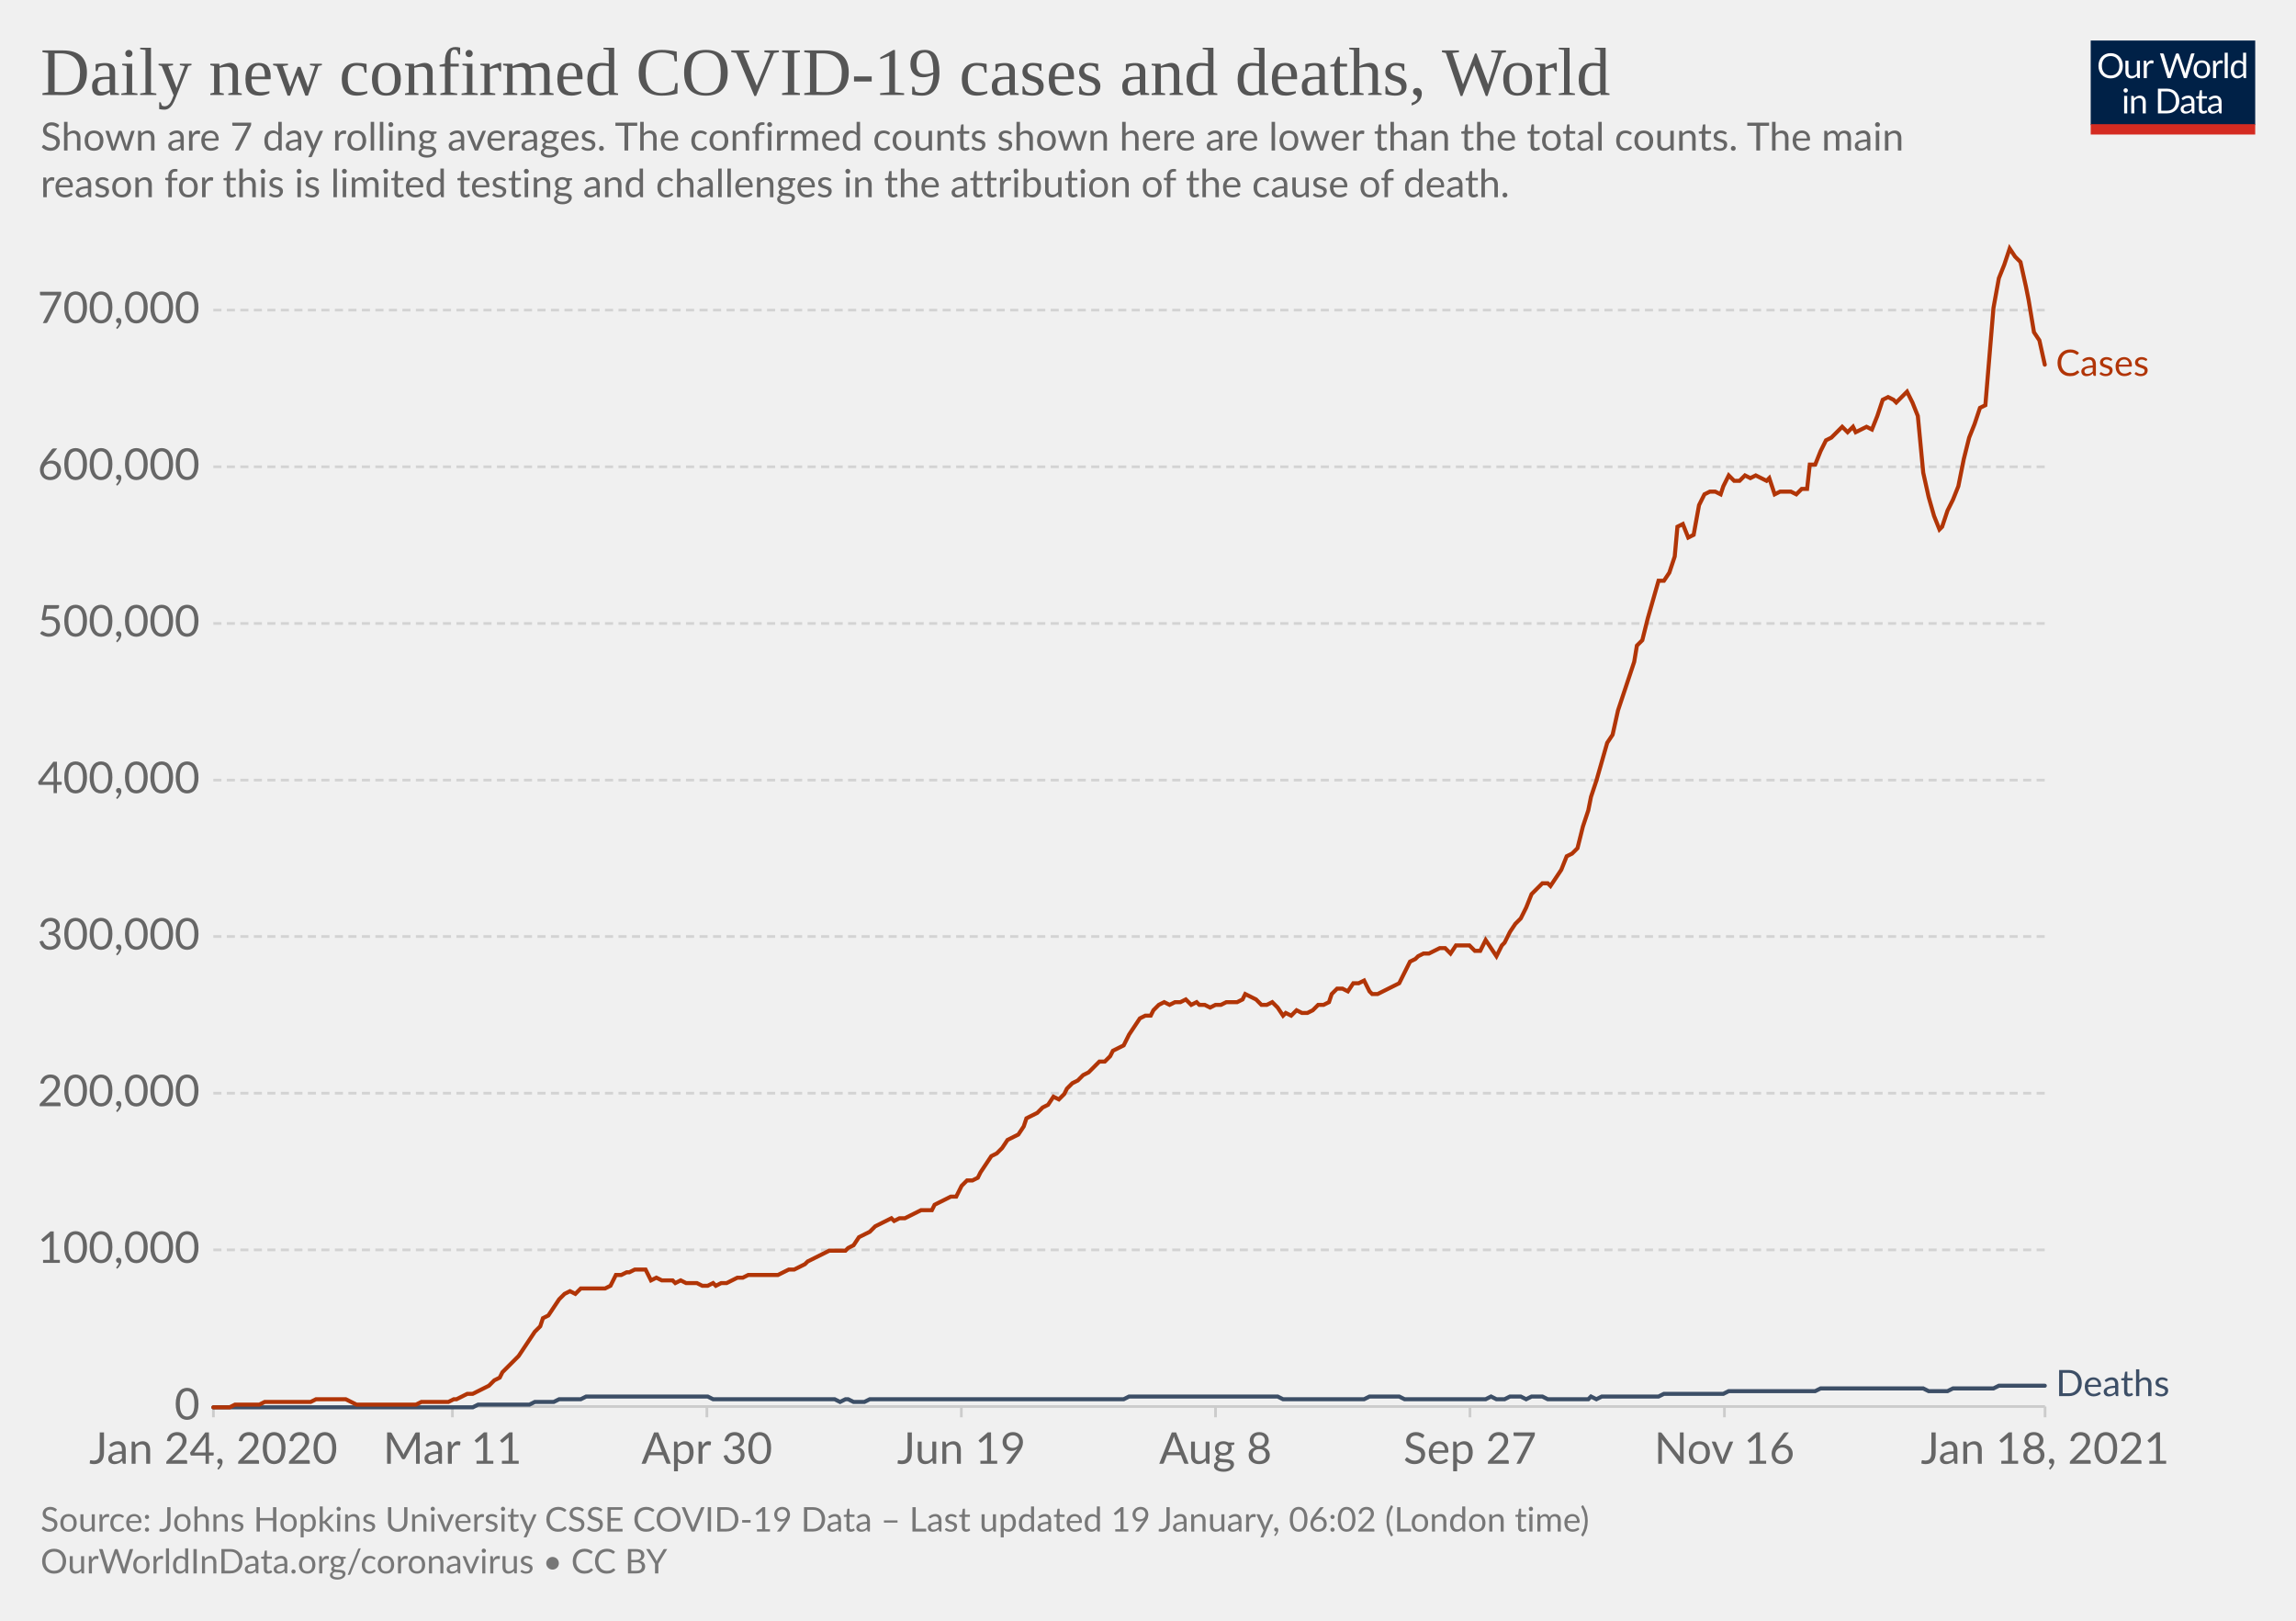
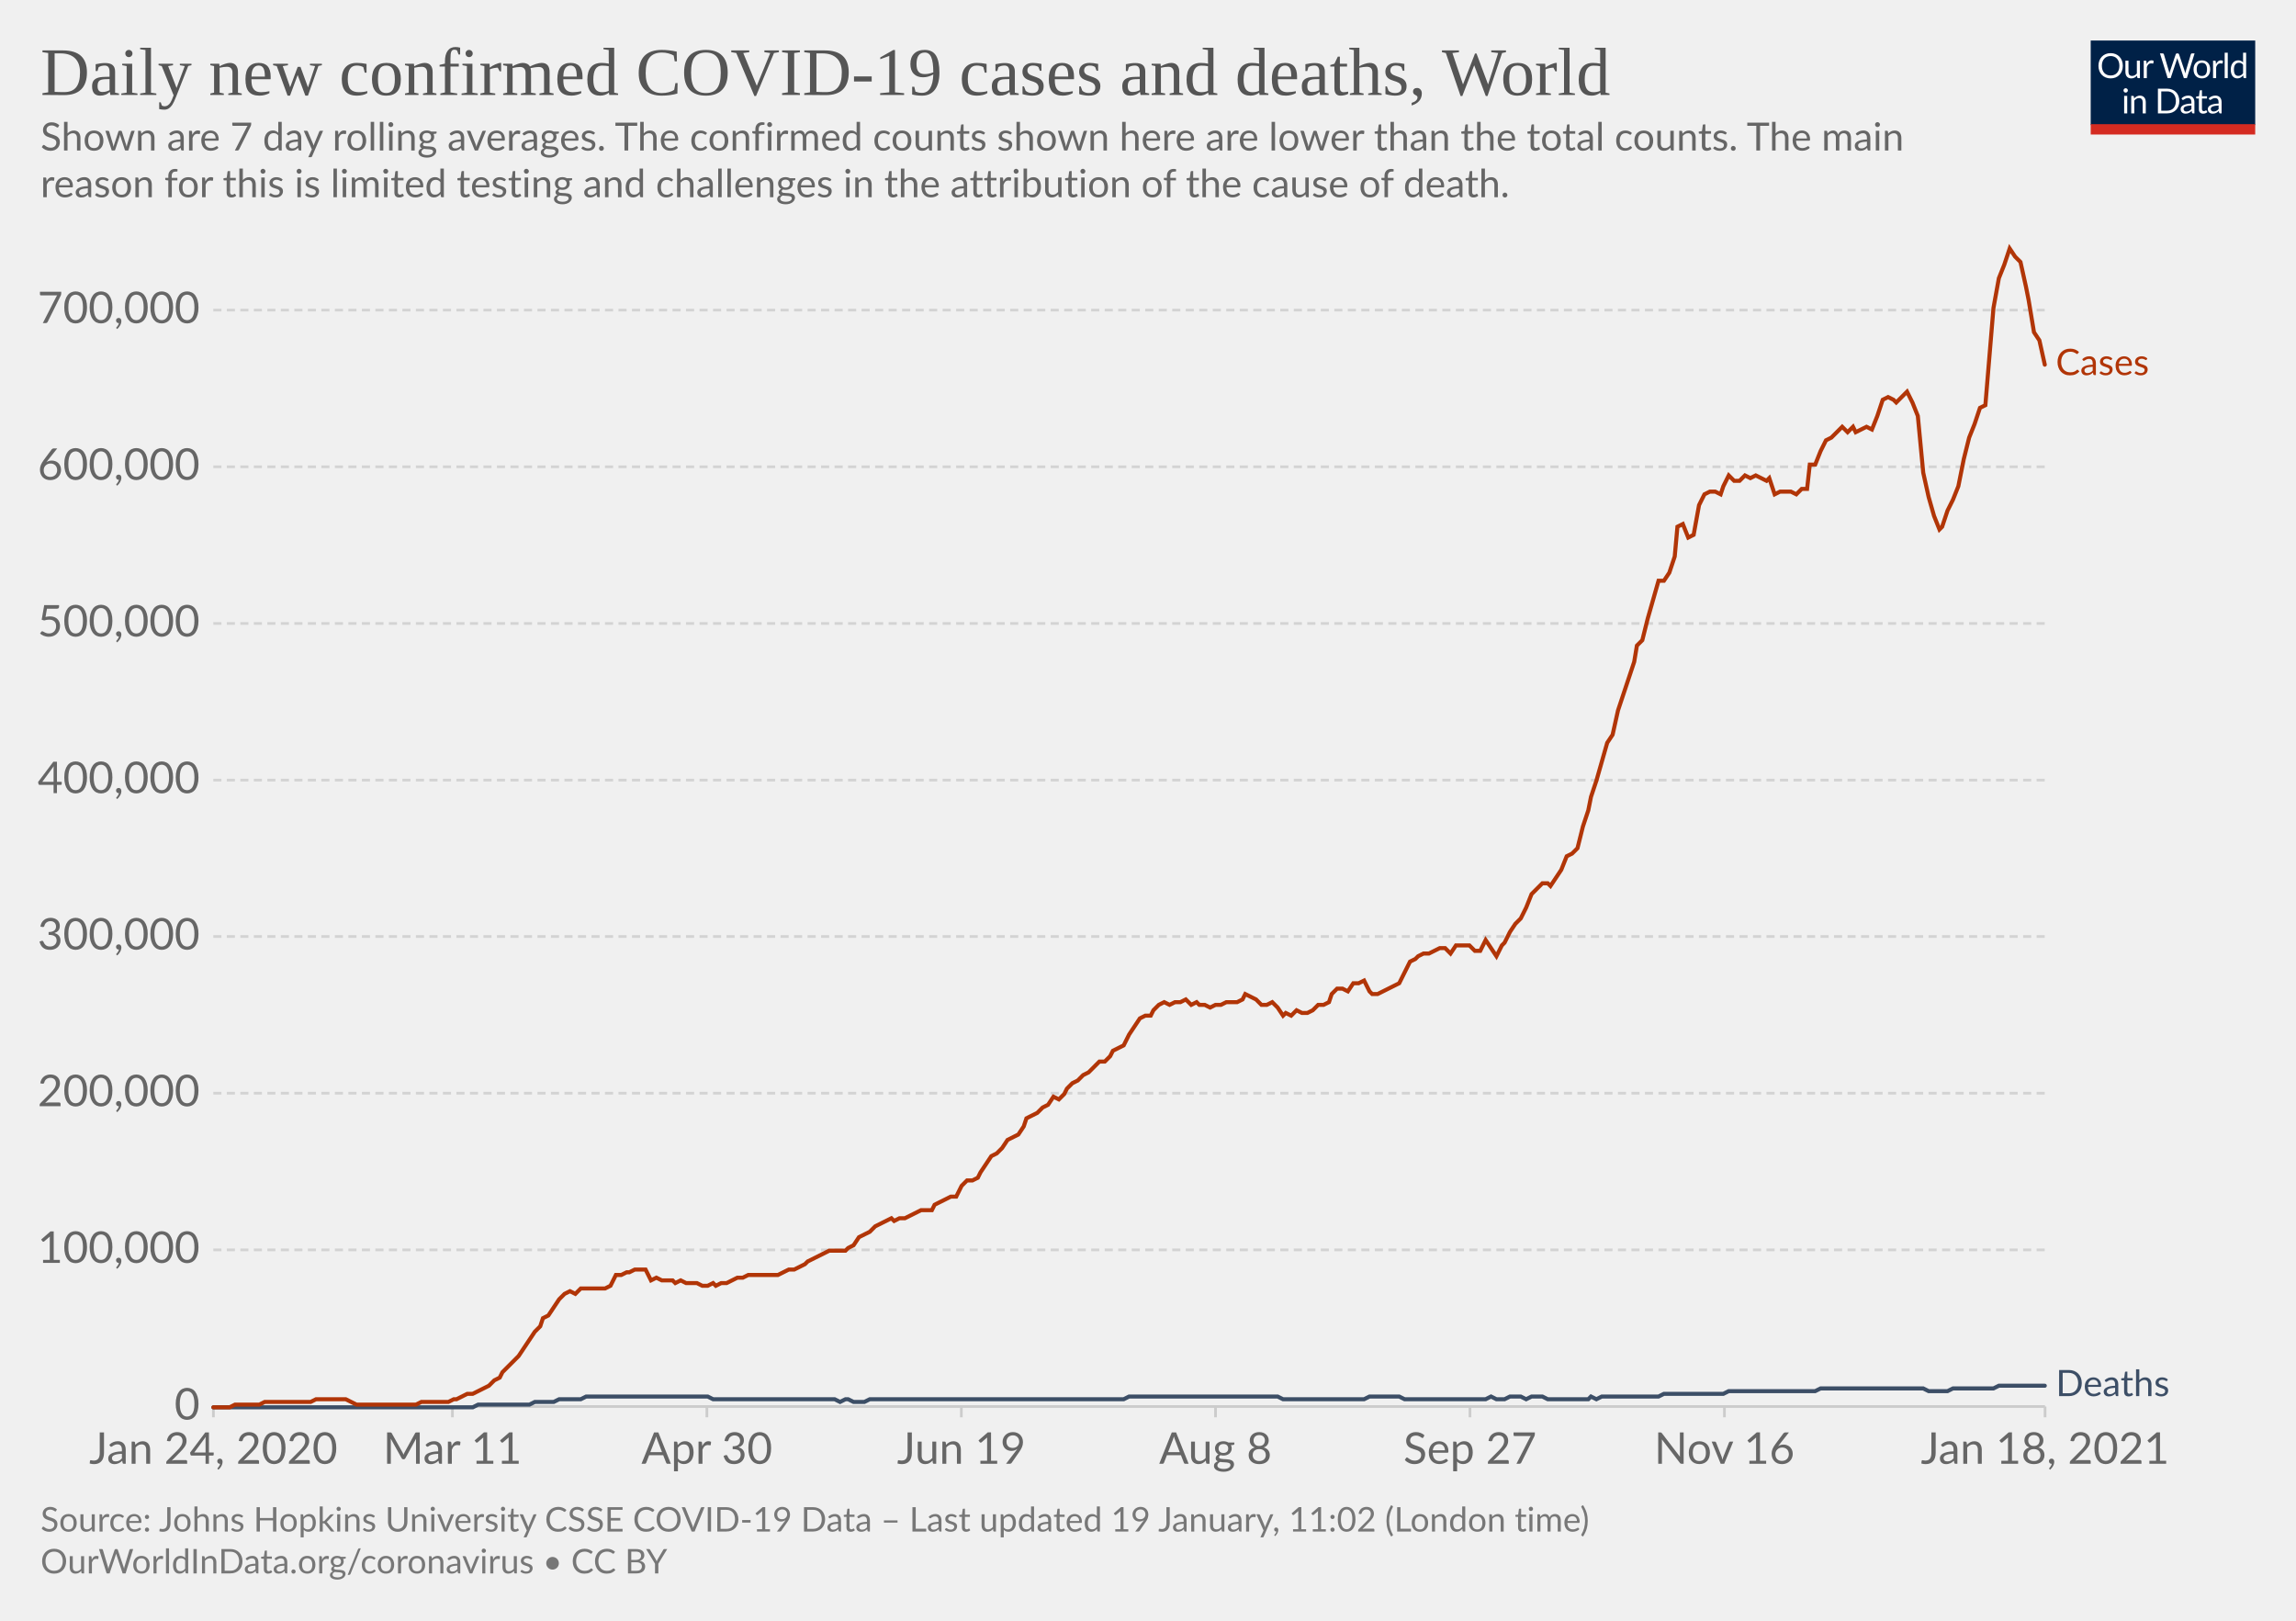
<svg xmlns="http://www.w3.org/2000/svg" version="1.1" style="background-color:#fff;-webkit-font-smoothing:antialiased" width="850" height="600" viewBox="0 0 850 600" font-family="Lato,'Helvetica Neue',Helvetica,Arial,sans-serif" font-size="18" text-rendering="optimizeLegibility">
  <g class="HeaderView">
    <g transform="matrix(.29 0 0 .29 774 15)">
      <svg width="210" height="120" viewBox="0 0 210 120" fill="none">
        <g clip-path="url(#clip0)">
          <path d="M0 0h210v107.89H0V0z" fill="#002147" />
          <path d="M40.98 32.25c0 2.36-.38 4.53-1.12 6.51a14.26 14.26 0 01-8.1 8.4c-1.9.78-4.02 1.17-6.34 1.17a16.6 16.6 0 01-6.33-1.17 14.31 14.31 0 01-8.08-8.4 18.29 18.29 0 01-1.12-6.51c0-2.36.38-4.53 1.12-6.5.75-1.97 1.8-3.67 3.17-5.1a14.32 14.32 0 014.9-3.34c1.92-.8 4.03-1.19 6.34-1.19 2.32 0 4.43.4 6.34 1.19 1.92.8 3.56 1.9 4.93 3.34a14.87 14.87 0 013.17 5.1 18.1 18.1 0 011.12 6.5zm-4.38 0c0-1.94-.26-3.68-.8-5.22a10.91 10.91 0 00-2.24-3.89 9.68 9.68 0 00-3.52-2.46 11.95 11.95 0 00-4.62-.86c-1.68 0-3.21.28-4.6.86a9.88 9.88 0 00-3.54 2.46 10.91 10.91 0 00-2.24 3.9c-.53 1.53-.8 3.27-.8 5.2 0 1.94.27 3.68.8 5.22a11.17 11.17 0 002.24 3.9 10.01 10.01 0 003.55 2.44c1.38.56 2.9.83 4.6.83s3.24-.27 4.61-.83a9.8 9.8 0 003.52-2.44 11.17 11.17 0 002.25-3.9c.53-1.54.8-3.28.8-5.21zm26.22-6.54V48H60.5c-.56 0-.9-.27-1.05-.81l-.31-2.4a12.45 12.45 0 01-3.26 2.6c-1.2.64-2.58.96-4.13.96-1.22 0-2.3-.2-3.24-.6a6.52 6.52 0 01-2.33-1.7 7.37 7.37 0 01-1.43-2.67c-.3-1.04-.46-2.2-.46-3.45V25.7h3.91v14.22c0 1.68.38 2.99 1.15 3.91.77.93 1.96 1.39 3.54 1.39 1.16 0 2.24-.27 3.23-.82a10.42 10.42 0 002.8-2.28V25.7h3.91zm8.61 4.47a9.94 9.94 0 012.6-3.56 5.64 5.64 0 013.76-1.3c.47 0 .92.05 1.34.15.44.1.83.27 1.17.49l-.3 2.92c-.09.37-.3.55-.66.55-.2 0-.5-.04-.9-.13a6.21 6.21 0 00-3.24.18 4.23 4.23 0 00-1.47.92c-.42.4-.81.9-1.17 1.5-.33.58-.64 1.26-.92 2.02V48H67.7V25.71h2.25c.42 0 .72.08.88.25.16.16.27.44.33.83l.26 3.39zm61.16-13.7L122.75 48h-3.82l-7.99-24.05a21.95 21.95 0 01-.42-1.58 38.36 38.36 0 01-.44 1.58L102.05 48h-3.83L88.4 16.47h3.54c.38 0 .7.1.95.29.26.2.43.43.5.73l6.52 21.9.28 1.28.29 1.46.3-1.46.38-1.27 7.41-21.91c.1-.25.26-.48.51-.69.27-.22.58-.33.95-.33h1.23c.38 0 .69.1.92.29a1.77 1.77 0 01.53.73l7.4 21.9a28.4 28.4 0 01.68 2.62 29.52 29.52 0 01.52-2.61l6.54-21.91a1.31 1.31 0 01.48-.7c.27-.21.58-.32.95-.32h3.32zm9.35 8.88c1.63 0 3.1.27 4.4.82a9.43 9.43 0 015.46 5.94c.5 1.4.74 2.98.74 4.73 0 1.76-.25 3.34-.74 4.75a9.43 9.43 0 01-5.46 5.92c-1.3.52-2.77.79-4.4.79-1.64 0-3.12-.27-4.44-.8a9.42 9.42 0 01-3.35-2.3c-.92-1-1.63-2.2-2.13-3.61-.49-1.41-.73-3-.73-4.75s.24-3.33.73-4.73c.5-1.43 1.2-2.64 2.13-3.63a9.4 9.4 0 013.35-2.31c1.32-.55 2.8-.82 4.44-.82zm0 19.89c2.2 0 3.84-.73 4.93-2.2 1.08-1.48 1.63-3.54 1.63-6.18 0-2.66-.55-4.72-1.63-6.2-1.09-1.49-2.73-2.23-4.93-2.23-1.12 0-2.09.2-2.93.57a5.71 5.71 0 00-2.06 1.65 7.5 7.5 0 00-1.24 2.67c-.26 1.04-.4 2.22-.4 3.54 0 2.64.55 4.7 1.64 6.18 1.1 1.47 2.76 2.2 4.99 2.2zm17.97-15.07a9.94 9.94 0 012.6-3.56 5.64 5.64 0 013.76-1.3c.47 0 .91.05 1.34.15.44.1.83.27 1.16.49l-.28 2.92c-.09.37-.31.55-.66.55-.2 0-.5-.04-.9-.13a6.2 6.2 0 00-3.24.18 4.23 4.23 0 00-1.47.92c-.43.4-.82.9-1.17 1.5a13.1 13.1 0 00-.92 2.02V48h-3.94V25.71h2.24c.43 0 .72.08.88.25.17.16.28.44.33.83l.27 3.39zm15.04-14.59V48h-3.92V15.6h3.92zm19.55 15.43a6.22 6.22 0 00-2.38-2.05 6.7 6.7 0 00-2.86-.6c-2.07 0-3.66.75-4.77 2.23-1.12 1.48-1.68 3.6-1.68 6.33 0 1.46.13 2.7.38 3.74a7.29 7.29 0 001.1 2.56 4.35 4.35 0 001.78 1.45c.7.3 1.5.46 2.4.46 1.29 0 2.41-.3 3.36-.88a9.6 9.6 0 002.67-2.49V31.02zm3.91-15.43V48h-2.33c-.56 0-.9-.27-1.06-.81l-.35-2.71a12.13 12.13 0 01-3.25 2.77 8.28 8.28 0 01-4.23 1.06 7.31 7.31 0 01-6.14-2.9c-.73-.96-1.3-2.15-1.69-3.57a18.35 18.35 0 01.07-9.48 11.29 11.29 0 011.89-3.7 8.7 8.7 0 017.06-3.34 7.96 7.96 0 016.12 2.62V15.59h3.91zM46.61 70.71V93H42.7V70.71h3.91zm.84-7c0 .39-.08.75-.24 1.09a2.81 2.81 0 01-1.52 1.47 2.67 2.67 0 01-2.16 0 2.9 2.9 0 01-1.45-1.47 2.67 2.67 0 010-2.16c.15-.35.35-.65.6-.9.25-.27.53-.47.85-.62a2.67 2.67 0 012.16 0c.35.15.65.35.9.62.27.25.47.55.62.9.16.34.24.7.24 1.08zm7.97 10.24c.49-.54 1-1.04 1.54-1.48a9.85 9.85 0 013.66-1.84 8.96 8.96 0 015.43.35c.94.4 1.72.97 2.33 1.71a7.36 7.36 0 011.43 2.67c.32 1.04.49 2.19.49 3.45V93h-3.94V78.81c0-1.69-.4-3-1.17-3.92-.76-.93-1.93-1.4-3.5-1.4a6.6 6.6 0 00-3.25.83c-1 .56-1.92 1.31-2.77 2.27V93h-3.94V70.71h2.35c.56 0 .9.28 1.04.82l.3 2.42zm57.7 3.3c0 2.36-.37 4.5-1.11 6.44a14.3 14.3 0 01-3.17 4.98 14.1 14.1 0 01-4.93 3.2c-1.9.76-4.02 1.13-6.33 1.13H85.8V61.47h11.77c2.31 0 4.42.39 6.33 1.15a13.8 13.8 0 018.1 8.18 17.75 17.75 0 011.12 6.45zm-4.37 0c0-1.94-.26-3.67-.8-5.2a10.94 10.94 0 00-2.23-3.87 9.57 9.57 0 00-3.53-2.42 12.23 12.23 0 00-4.61-.83h-7.5v24.62h7.5c1.7 0 3.24-.28 4.61-.84a9.7 9.7 0 003.53-2.4 10.94 10.94 0 002.24-3.87c.53-1.53.8-3.26.8-5.2zm19.8 5.72c-1.8.06-3.34.2-4.62.44-1.26.22-2.3.51-3.1.88-.8.36-1.37.8-1.74 1.3-.35.5-.53 1.05-.53 1.67 0 .58.1 1.1.3 1.52a3 3 0 00.76 1.05c.34.27.73.46 1.17.6a6.13 6.13 0 001.45.17 7.28 7.28 0 003.5-.81 11.95 11.95 0 002.82-2.2v-4.62zm-12.65-9.11a12.73 12.73 0 013.98-2.66c1.43-.59 3-.88 4.73-.88 1.25 0 2.36.2 3.33.61a6.81 6.81 0 013.94 4.38c.33 1.04.5 2.19.5 3.43V93h-1.74a1.8 1.8 0 01-.88-.18c-.2-.13-.36-.38-.48-.74l-.44-2.12-1.72 1.46a9.48 9.48 0 01-3.74 1.7c-.69.15-1.46.23-2.3.23-.87 0-1.69-.12-2.45-.35a5.34 5.34 0 01-3.34-2.93 6.64 6.64 0 01-.49-2.64c0-.88.25-1.72.73-2.53a6.33 6.33 0 012.35-2.17c1.09-.63 2.5-1.15 4.25-1.54 1.75-.41 3.89-.65 6.42-.7v-1.75c0-1.73-.37-3.03-1.12-3.91-.75-.9-1.84-1.34-3.28-1.34-.97 0-1.78.12-2.44.37-.64.23-1.2.5-1.7.81l-1.23.82c-.33.23-.67.35-1 .35-.27 0-.5-.07-.69-.2a2.1 2.1 0 01-.48-.53l-.7-1.25zm27.67 19.5c-1.76 0-3.12-.5-4.07-1.48-.94-.98-1.41-2.4-1.41-4.25V74h-2.68a.9.9 0 01-.6-.2c-.16-.14-.24-.36-.24-.66v-1.56l3.65-.46.9-6.89a.9.9 0 01.29-.52.88.88 0 01.62-.22H142v7.67h6.44V74H142v13.38c0 .94.22 1.63.68 2.09.45.45 1.04.68 1.76.68a3.21 3.21 0 001.85-.53l.55-.35c.16-.12.3-.18.41-.18.2 0 .4.13.55.38l1.15 1.87a7.45 7.45 0 01-2.44 1.5 8.53 8.53 0 01-2.95.52zm19.68-10.4c-1.8.07-3.34.21-4.62.45-1.26.22-2.3.51-3.1.88-.8.36-1.37.8-1.74 1.3-.35.5-.53 1.05-.53 1.67 0 .58.1 1.1.3 1.52a2.9 2.9 0 00.76 1.05c.34.27.73.46 1.17.6a6.13 6.13 0 001.45.17 7.3 7.3 0 003.5-.81 12.04 12.04 0 002.82-2.2v-4.62zm-12.65-9.1a12.72 12.72 0 013.99-2.66c1.42-.59 3-.88 4.72-.88 1.25 0 2.36.2 3.33.61a6.81 6.81 0 013.94 4.38c.33 1.04.5 2.19.5 3.43V93h-1.74a1.8 1.8 0 01-.88-.18c-.2-.13-.36-.38-.48-.74l-.44-2.12-1.72 1.46a9.48 9.48 0 01-3.74 1.7c-.69.15-1.46.23-2.3.23-.87 0-1.69-.12-2.45-.35a5.33 5.33 0 01-3.34-2.93 6.62 6.62 0 01-.49-2.64c0-.88.25-1.72.73-2.53a6.33 6.33 0 012.35-2.17c1.09-.63 2.5-1.15 4.25-1.54a31.2 31.2 0 016.42-.7v-1.75c0-1.73-.37-3.03-1.12-3.91-.75-.9-1.84-1.34-3.28-1.34-.97 0-1.78.12-2.44.37-.64.23-1.2.5-1.7.81l-1.22.82c-.34.23-.68.35-1.02.35-.26 0-.49-.07-.68-.2a1.88 1.88 0 01-.48-.53l-.7-1.25zM40.98 32.25c0 2.36-.38 4.53-1.12 6.51a14.26 14.26 0 01-8.1 8.4c-1.9.78-4.02 1.17-6.34 1.17a16.6 16.6 0 01-6.33-1.17 14.31 14.31 0 01-8.08-8.4 18.29 18.29 0 01-1.12-6.51c0-2.36.38-4.53 1.12-6.5.75-1.97 1.8-3.67 3.17-5.1a14.32 14.32 0 014.9-3.34c1.92-.8 4.03-1.19 6.34-1.19 2.32 0 4.43.4 6.34 1.19 1.92.8 3.56 1.9 4.93 3.34a14.87 14.87 0 013.17 5.1 18.1 18.1 0 011.12 6.5zm-4.38 0c0-1.94-.26-3.68-.8-5.22a10.91 10.91 0 00-2.24-3.89 9.68 9.68 0 00-3.52-2.46 11.95 11.95 0 00-4.62-.86c-1.68 0-3.21.28-4.6.86a9.88 9.88 0 00-3.54 2.46 10.91 10.91 0 00-2.24 3.9c-.53 1.53-.8 3.27-.8 5.2 0 1.94.27 3.68.8 5.22a11.17 11.17 0 002.24 3.9 10.01 10.01 0 003.55 2.44c1.38.56 2.9.83 4.6.83s3.24-.27 4.61-.83a9.8 9.8 0 003.52-2.44 11.17 11.17 0 002.25-3.9c.53-1.54.8-3.28.8-5.21zm26.22-6.54V48H60.5c-.56 0-.9-.27-1.05-.81l-.31-2.4a12.45 12.45 0 01-3.26 2.6c-1.2.64-2.58.96-4.13.96-1.22 0-2.3-.2-3.24-.6a6.52 6.52 0 01-2.33-1.7 7.37 7.37 0 01-1.43-2.67c-.3-1.04-.46-2.2-.46-3.45V25.7h3.91v14.22c0 1.68.38 2.99 1.15 3.91.77.93 1.96 1.39 3.54 1.39 1.16 0 2.24-.27 3.23-.82a10.42 10.42 0 002.8-2.28V25.7h3.91zm8.61 4.47a9.94 9.94 0 012.6-3.56 5.64 5.64 0 013.76-1.3c.47 0 .92.05 1.34.15.44.1.83.27 1.17.49l-.3 2.92c-.09.37-.3.55-.66.55-.2 0-.5-.04-.9-.13a6.21 6.21 0 00-3.24.18 4.23 4.23 0 00-1.47.92c-.42.4-.81.9-1.17 1.5-.33.58-.64 1.26-.92 2.02V48H67.7V25.71h2.25c.42 0 .72.08.88.25.16.16.27.44.33.83l.26 3.39zm61.16-13.7L122.75 48h-3.82l-7.99-24.05a21.95 21.95 0 01-.42-1.58 38.36 38.36 0 01-.44 1.58L102.05 48h-3.83L88.4 16.47h3.54c.38 0 .7.1.95.29.26.2.43.43.5.73l6.52 21.9.28 1.28.29 1.46.3-1.46.38-1.27 7.41-21.91c.1-.25.26-.48.51-.69.27-.22.58-.33.95-.33h1.23c.38 0 .69.1.92.29a1.77 1.77 0 01.53.73l7.4 21.9a28.4 28.4 0 01.68 2.62 29.52 29.52 0 01.52-2.61l6.54-21.91a1.31 1.31 0 01.48-.7c.27-.21.58-.32.95-.32h3.32zm9.35 8.88c1.63 0 3.1.27 4.4.82a9.43 9.43 0 015.46 5.94c.5 1.4.74 2.98.74 4.73 0 1.76-.25 3.34-.74 4.75a9.43 9.43 0 01-5.46 5.92c-1.3.52-2.77.79-4.4.79-1.64 0-3.12-.27-4.44-.8a9.42 9.42 0 01-3.35-2.3c-.92-1-1.63-2.2-2.13-3.61-.49-1.41-.73-3-.73-4.75s.24-3.33.73-4.73c.5-1.43 1.2-2.64 2.13-3.63a9.4 9.4 0 013.35-2.31c1.32-.55 2.8-.82 4.44-.82zm0 19.89c2.2 0 3.84-.73 4.93-2.2 1.08-1.48 1.63-3.54 1.63-6.18 0-2.66-.55-4.72-1.63-6.2-1.09-1.49-2.73-2.23-4.93-2.23-1.12 0-2.09.2-2.93.57a5.71 5.71 0 00-2.06 1.65 7.5 7.5 0 00-1.24 2.67c-.26 1.04-.4 2.22-.4 3.54 0 2.64.55 4.7 1.64 6.18 1.1 1.47 2.76 2.2 4.99 2.2zm17.97-15.07a9.94 9.94 0 012.6-3.56 5.64 5.64 0 013.76-1.3c.47 0 .91.05 1.34.15.44.1.83.27 1.16.49l-.28 2.92c-.09.37-.31.55-.66.55-.2 0-.5-.04-.9-.13a6.2 6.2 0 00-3.24.18 4.23 4.23 0 00-1.47.92c-.43.4-.82.9-1.17 1.5a13.1 13.1 0 00-.92 2.02V48h-3.94V25.71h2.24c.43 0 .72.08.88.25.17.16.28.44.33.83l.27 3.39zm15.04-14.59V48h-3.92V15.6h3.92zm19.55 15.43a6.22 6.22 0 00-2.38-2.05 6.7 6.7 0 00-2.86-.6c-2.07 0-3.66.75-4.77 2.23-1.12 1.48-1.68 3.6-1.68 6.33 0 1.46.13 2.7.38 3.74a7.29 7.29 0 001.1 2.56 4.35 4.35 0 001.78 1.45c.7.3 1.5.46 2.4.46 1.29 0 2.41-.3 3.36-.88a9.6 9.6 0 002.67-2.49V31.02zm3.91-15.43V48h-2.33c-.56 0-.9-.27-1.06-.81l-.35-2.71a12.13 12.13 0 01-3.25 2.77 8.28 8.28 0 01-4.23 1.06 7.31 7.31 0 01-6.14-2.9c-.73-.96-1.3-2.15-1.69-3.57a18.35 18.35 0 01.07-9.48 11.29 11.29 0 011.89-3.7 8.7 8.7 0 017.06-3.34 7.96 7.96 0 016.12 2.62V15.59h3.91zM46.61 70.71V93H42.7V70.71h3.91zm.84-7c0 .39-.08.75-.24 1.09a2.81 2.81 0 01-1.52 1.47 2.67 2.67 0 01-2.16 0 2.9 2.9 0 01-1.45-1.47 2.67 2.67 0 010-2.16c.15-.35.35-.65.6-.9.25-.27.53-.47.85-.62a2.67 2.67 0 012.16 0c.35.15.65.35.9.62.27.25.47.55.62.9.16.34.24.7.24 1.08zm7.97 10.24c.49-.54 1-1.04 1.54-1.48a9.85 9.85 0 013.66-1.84 8.96 8.96 0 015.43.35c.94.4 1.72.97 2.33 1.71a7.36 7.36 0 011.43 2.67c.32 1.04.49 2.19.49 3.45V93h-3.94V78.81c0-1.69-.4-3-1.17-3.92-.76-.93-1.93-1.4-3.5-1.4a6.6 6.6 0 00-3.25.83c-1 .56-1.92 1.31-2.77 2.27V93h-3.94V70.71h2.35c.56 0 .9.28 1.04.82l.3 2.42zm57.7 3.3c0 2.36-.37 4.5-1.11 6.44a14.3 14.3 0 01-3.17 4.98 14.1 14.1 0 01-4.93 3.2c-1.9.76-4.02 1.13-6.33 1.13H85.8V61.47h11.77c2.31 0 4.42.39 6.33 1.15a13.8 13.8 0 018.1 8.18 17.75 17.75 0 011.12 6.45zm-4.37 0c0-1.94-.26-3.67-.8-5.2a10.94 10.94 0 00-2.23-3.87 9.57 9.57 0 00-3.53-2.42 12.23 12.23 0 00-4.61-.83h-7.5v24.62h7.5c1.7 0 3.24-.28 4.61-.84a9.7 9.7 0 003.53-2.4 10.94 10.94 0 002.24-3.87c.53-1.53.8-3.26.8-5.2zm19.8 5.72c-1.8.06-3.34.2-4.62.44-1.26.22-2.3.51-3.1.88-.8.36-1.37.8-1.74 1.3-.35.5-.53 1.05-.53 1.67 0 .58.1 1.1.3 1.52a3 3 0 00.76 1.05c.34.27.73.46 1.17.6a6.13 6.13 0 001.45.17 7.28 7.28 0 003.5-.81 11.95 11.95 0 002.82-2.2v-4.62zm-12.65-9.11a12.73 12.73 0 013.98-2.66c1.43-.59 3-.88 4.73-.88 1.25 0 2.36.2 3.33.61a6.81 6.81 0 013.94 4.38c.33 1.04.5 2.19.5 3.43V93h-1.74a1.8 1.8 0 01-.88-.18c-.2-.13-.36-.38-.48-.74l-.44-2.12-1.72 1.46a9.48 9.48 0 01-3.74 1.7c-.69.15-1.46.23-2.3.23-.87 0-1.69-.12-2.45-.35a5.34 5.34 0 01-3.34-2.93 6.64 6.64 0 01-.49-2.64c0-.88.25-1.72.73-2.53a6.33 6.33 0 012.35-2.17c1.09-.63 2.5-1.15 4.25-1.54 1.75-.41 3.89-.65 6.42-.7v-1.75c0-1.73-.37-3.03-1.12-3.91-.75-.9-1.84-1.34-3.28-1.34-.97 0-1.78.12-2.44.37-.64.23-1.2.5-1.7.81l-1.23.82c-.33.23-.67.35-1 .35-.27 0-.5-.07-.69-.2a2.1 2.1 0 01-.48-.53l-.7-1.25zm27.67 19.5c-1.76 0-3.12-.5-4.07-1.48-.94-.98-1.41-2.4-1.41-4.25V74h-2.68a.9.9 0 01-.6-.2c-.16-.14-.24-.36-.24-.66v-1.56l3.65-.46.9-6.89a.9.9 0 01.29-.52.88.88 0 01.62-.22H142v7.67h6.44V74H142v13.38c0 .94.22 1.63.68 2.09.45.45 1.04.68 1.76.68a3.21 3.21 0 001.85-.53l.55-.35c.16-.12.3-.18.41-.18.2 0 .4.13.55.38l1.15 1.87a7.45 7.45 0 01-2.44 1.5 8.53 8.53 0 01-2.95.52zm19.68-10.4c-1.8.07-3.34.21-4.62.45-1.26.22-2.3.51-3.1.88-.8.36-1.37.8-1.74 1.3-.35.5-.53 1.05-.53 1.67 0 .58.1 1.1.3 1.52a2.9 2.9 0 00.76 1.05c.34.27.73.46 1.17.6a6.13 6.13 0 001.45.17 7.3 7.3 0 003.5-.81 12.04 12.04 0 002.82-2.2v-4.62zm-12.65-9.1a12.72 12.72 0 013.99-2.66c1.42-.59 3-.88 4.72-.88 1.25 0 2.36.2 3.33.61a6.81 6.81 0 013.94 4.38c.33 1.04.5 2.19.5 3.43V93h-1.74a1.8 1.8 0 01-.88-.18c-.2-.13-.36-.38-.48-.74l-.44-2.12-1.72 1.46a9.48 9.48 0 01-3.74 1.7c-.69.15-1.46.23-2.3.23-.87 0-1.69-.12-2.45-.35a5.33 5.33 0 01-3.34-2.93 6.62 6.62 0 01-.49-2.64c0-.88.25-1.72.73-2.53a6.33 6.33 0 012.35-2.17c1.09-.63 2.5-1.15 4.25-1.54a31.2 31.2 0 016.42-.7v-1.75c0-1.73-.37-3.03-1.12-3.91-.75-.9-1.84-1.34-3.28-1.34-.97 0-1.78.12-2.44.37-.64.23-1.2.5-1.7.81l-1.22.82c-.34.23-.68.35-1.02.35-.26 0-.49-.07-.68-.2a1.88 1.88 0 01-.48-.53l-.7-1.25zM40.98 32.25c0 2.36-.38 4.53-1.12 6.51a14.26 14.26 0 01-8.1 8.4c-1.9.78-4.02 1.17-6.34 1.17a16.6 16.6 0 01-6.33-1.17 14.31 14.31 0 01-8.08-8.4 18.29 18.29 0 01-1.12-6.51c0-2.36.38-4.53 1.12-6.5.75-1.97 1.8-3.67 3.17-5.1a14.32 14.32 0 014.9-3.34c1.92-.8 4.03-1.19 6.34-1.19 2.32 0 4.43.4 6.34 1.19 1.92.8 3.56 1.9 4.93 3.34a14.87 14.87 0 013.17 5.1 18.1 18.1 0 011.12 6.5zm-4.38 0c0-1.94-.26-3.68-.8-5.22a10.91 10.91 0 00-2.24-3.89 9.68 9.68 0 00-3.52-2.46 11.95 11.95 0 00-4.62-.86c-1.68 0-3.21.28-4.6.86a9.88 9.88 0 00-3.54 2.46 10.91 10.91 0 00-2.24 3.9c-.53 1.53-.8 3.27-.8 5.2 0 1.94.27 3.68.8 5.22a11.17 11.17 0 002.24 3.9 10.01 10.01 0 003.55 2.44c1.38.56 2.9.83 4.6.83s3.24-.27 4.61-.83a9.8 9.8 0 003.52-2.44 11.17 11.17 0 002.25-3.9c.53-1.54.8-3.28.8-5.21zm26.22-6.54V48H60.5c-.56 0-.9-.27-1.05-.81l-.31-2.4a12.45 12.45 0 01-3.26 2.6c-1.2.64-2.58.96-4.13.96-1.22 0-2.3-.2-3.24-.6a6.52 6.52 0 01-2.33-1.7 7.37 7.37 0 01-1.43-2.67c-.3-1.04-.46-2.2-.46-3.45V25.7h3.91v14.22c0 1.68.38 2.99 1.15 3.91.77.93 1.96 1.39 3.54 1.39 1.16 0 2.24-.27 3.23-.82a10.42 10.42 0 002.8-2.28V25.7h3.91zm8.61 4.47a9.94 9.94 0 012.6-3.56 5.64 5.64 0 013.76-1.3c.47 0 .92.05 1.34.15.44.1.83.27 1.17.49l-.3 2.92c-.09.37-.3.55-.66.55-.2 0-.5-.04-.9-.13a6.21 6.21 0 00-3.24.18 4.23 4.23 0 00-1.47.92c-.42.4-.81.9-1.17 1.5-.33.58-.64 1.26-.92 2.02V48H67.7V25.71h2.25c.42 0 .72.08.88.25.16.16.27.44.33.83l.26 3.39zm61.16-13.7L122.75 48h-3.82l-7.99-24.05a21.95 21.95 0 01-.42-1.58 38.36 38.36 0 01-.44 1.58L102.05 48h-3.83L88.4 16.47h3.54c.38 0 .7.1.95.29.26.2.43.43.5.73l6.52 21.9.28 1.28.29 1.46.3-1.46.38-1.27 7.41-21.91c.1-.25.26-.48.51-.69.27-.22.58-.33.95-.33h1.23c.38 0 .69.1.92.29a1.77 1.77 0 01.53.73l7.4 21.9a28.4 28.4 0 01.68 2.62 29.52 29.52 0 01.52-2.61l6.54-21.91a1.31 1.31 0 01.48-.7c.27-.21.58-.32.95-.32h3.32zm9.35 8.88c1.63 0 3.1.27 4.4.82a9.43 9.43 0 015.46 5.94c.5 1.4.74 2.98.74 4.73 0 1.76-.25 3.34-.74 4.75a9.43 9.43 0 01-5.46 5.92c-1.3.52-2.77.79-4.4.79-1.64 0-3.12-.27-4.44-.8a9.42 9.42 0 01-3.35-2.3c-.92-1-1.63-2.2-2.13-3.61-.49-1.41-.73-3-.73-4.75s.24-3.33.73-4.73c.5-1.43 1.2-2.64 2.13-3.63a9.4 9.4 0 013.35-2.31c1.32-.55 2.8-.82 4.44-.82zm0 19.89c2.2 0 3.84-.73 4.93-2.2 1.08-1.48 1.63-3.54 1.63-6.18 0-2.66-.55-4.72-1.63-6.2-1.09-1.49-2.73-2.23-4.93-2.23-1.12 0-2.09.2-2.93.57a5.71 5.71 0 00-2.06 1.65 7.5 7.5 0 00-1.24 2.67c-.26 1.04-.4 2.22-.4 3.54 0 2.64.55 4.7 1.64 6.18 1.1 1.47 2.76 2.2 4.99 2.2zm17.97-15.07a9.94 9.94 0 012.6-3.56 5.64 5.64 0 013.76-1.3c.47 0 .91.05 1.34.15.44.1.83.27 1.16.49l-.28 2.92c-.09.37-.31.55-.66.55-.2 0-.5-.04-.9-.13a6.2 6.2 0 00-3.24.18 4.23 4.23 0 00-1.47.92c-.43.4-.82.9-1.17 1.5a13.1 13.1 0 00-.92 2.02V48h-3.94V25.71h2.24c.43 0 .72.08.88.25.17.16.28.44.33.83l.27 3.39zm15.04-14.59V48h-3.92V15.6h3.92zm19.55 15.43a6.22 6.22 0 00-2.38-2.05 6.7 6.7 0 00-2.86-.6c-2.07 0-3.66.75-4.77 2.23-1.12 1.48-1.68 3.6-1.68 6.33 0 1.46.13 2.7.38 3.74a7.29 7.29 0 001.1 2.56 4.35 4.35 0 001.78 1.45c.7.3 1.5.46 2.4.46 1.29 0 2.41-.3 3.36-.88a9.6 9.6 0 002.67-2.49V31.02zm3.91-15.43V48h-2.33c-.56 0-.9-.27-1.06-.81l-.35-2.71a12.13 12.13 0 01-3.25 2.77 8.28 8.28 0 01-4.23 1.06 7.31 7.31 0 01-6.14-2.9c-.73-.96-1.3-2.15-1.69-3.57a18.35 18.35 0 01.07-9.48 11.29 11.29 0 011.89-3.7 8.7 8.7 0 017.06-3.34 7.96 7.96 0 016.12 2.62V15.59h3.91zM46.61 70.71V93H42.7V70.71h3.91zm.84-7c0 .39-.08.75-.24 1.09a2.81 2.81 0 01-1.52 1.47 2.67 2.67 0 01-2.16 0 2.9 2.9 0 01-1.45-1.47 2.67 2.67 0 010-2.16c.15-.35.35-.65.6-.9.25-.27.53-.47.85-.62a2.67 2.67 0 012.16 0c.35.15.65.35.9.62.27.25.47.55.62.9.16.34.24.7.24 1.08zm7.97 10.24c.49-.54 1-1.04 1.54-1.48a9.85 9.85 0 013.66-1.84 8.96 8.96 0 015.43.35c.94.4 1.72.97 2.33 1.71a7.36 7.36 0 011.43 2.67c.32 1.04.49 2.19.49 3.45V93h-3.94V78.81c0-1.69-.4-3-1.17-3.92-.76-.93-1.93-1.4-3.5-1.4a6.6 6.6 0 00-3.25.83c-1 .56-1.92 1.31-2.77 2.27V93h-3.94V70.71h2.35c.56 0 .9.28 1.04.82l.3 2.42zm57.7 3.3c0 2.36-.37 4.5-1.11 6.44a14.3 14.3 0 01-3.17 4.98 14.1 14.1 0 01-4.93 3.2c-1.9.76-4.02 1.13-6.33 1.13H85.8V61.47h11.77c2.31 0 4.42.39 6.33 1.15a13.8 13.8 0 018.1 8.18 17.75 17.75 0 011.12 6.45zm-4.37 0c0-1.94-.26-3.67-.8-5.2a10.94 10.94 0 00-2.23-3.87 9.57 9.57 0 00-3.53-2.42 12.23 12.23 0 00-4.61-.83h-7.5v24.62h7.5c1.7 0 3.24-.28 4.61-.84a9.7 9.7 0 003.53-2.4 10.94 10.94 0 002.24-3.87c.53-1.53.8-3.26.8-5.2zm19.8 5.72c-1.8.06-3.34.2-4.62.44-1.26.22-2.3.51-3.1.88-.8.36-1.37.8-1.74 1.3-.35.5-.53 1.05-.53 1.67 0 .58.1 1.1.3 1.52a3 3 0 00.76 1.05c.34.27.73.46 1.17.6a6.13 6.13 0 001.45.17 7.28 7.28 0 003.5-.81 11.95 11.95 0 002.82-2.2v-4.62zm-12.65-9.11a12.73 12.73 0 013.98-2.66c1.43-.59 3-.88 4.73-.88 1.25 0 2.36.2 3.33.61a6.81 6.81 0 013.94 4.38c.33 1.04.5 2.19.5 3.43V93h-1.74a1.8 1.8 0 01-.88-.18c-.2-.13-.36-.38-.48-.74l-.44-2.12-1.72 1.46a9.48 9.48 0 01-3.74 1.7c-.69.15-1.46.23-2.3.23-.87 0-1.69-.12-2.45-.35a5.34 5.34 0 01-3.34-2.93 6.64 6.64 0 01-.49-2.64c0-.88.25-1.72.73-2.53a6.33 6.33 0 012.35-2.17c1.09-.63 2.5-1.15 4.25-1.54 1.75-.41 3.89-.65 6.42-.7v-1.75c0-1.73-.37-3.03-1.12-3.91-.75-.9-1.84-1.34-3.28-1.34-.97 0-1.78.12-2.44.37-.64.23-1.2.5-1.7.81l-1.23.82c-.33.23-.67.35-1 .35-.27 0-.5-.07-.69-.2a2.1 2.1 0 01-.48-.53l-.7-1.25zm27.67 19.5c-1.76 0-3.12-.5-4.07-1.48-.94-.98-1.41-2.4-1.41-4.25V74h-2.68a.9.9 0 01-.6-.2c-.16-.14-.24-.36-.24-.66v-1.56l3.65-.46.9-6.89a.9.9 0 01.29-.52.88.88 0 01.62-.22H142v7.67h6.44V74H142v13.38c0 .94.22 1.63.68 2.09.45.45 1.04.68 1.76.68a3.21 3.21 0 001.85-.53l.55-.35c.16-.12.3-.18.41-.18.2 0 .4.13.55.38l1.15 1.87a7.45 7.45 0 01-2.44 1.5 8.53 8.53 0 01-2.95.52zm19.68-10.4c-1.8.07-3.34.21-4.62.45-1.26.22-2.3.51-3.1.88-.8.36-1.37.8-1.74 1.3-.35.5-.53 1.05-.53 1.67 0 .58.1 1.1.3 1.52a2.9 2.9 0 00.76 1.05c.34.27.73.46 1.17.6a6.13 6.13 0 001.45.17 7.3 7.3 0 003.5-.81 12.04 12.04 0 002.82-2.2v-4.62zm-12.65-9.1a12.72 12.72 0 013.99-2.66c1.42-.59 3-.88 4.72-.88 1.25 0 2.36.2 3.33.61a6.81 6.81 0 013.94 4.38c.33 1.04.5 2.19.5 3.43V93h-1.74a1.8 1.8 0 01-.88-.18c-.2-.13-.36-.38-.48-.74l-.44-2.12-1.72 1.46a9.48 9.48 0 01-3.74 1.7c-.69.15-1.46.23-2.3.23-.87 0-1.69-.12-2.45-.35a5.33 5.33 0 01-3.34-2.93 6.62 6.62 0 01-.49-2.64c0-.88.25-1.72.73-2.53a6.33 6.33 0 012.35-2.17c1.09-.63 2.5-1.15 4.25-1.54a31.2 31.2 0 016.42-.7v-1.75c0-1.73-.37-3.03-1.12-3.91-.75-.9-1.84-1.34-3.28-1.34-.97 0-1.78.12-2.44.37-.64.23-1.2.5-1.7.81l-1.22.82c-.34.23-.68.35-1.02.35-.26 0-.49-.07-.68-.2a1.88 1.88 0 01-.48-.53l-.7-1.25z" fill="#fff" />
          <path fill="#D42B21" d="M0 106.79h210V120H0z" />
        </g>
        <defs>
          <clipPath id="clip0">
            <path fill="#fff" d="M0 0h210v120H0z" />
          </clipPath>
        </defs>
      </svg>
    </g>
    <a href="https://ourworldindata.org/grapher/daily-covid-cases-deaths-7-day-ra?time=2020-01-02..latest" target="_blank" rel="noopener" font-family="&quot;Playfair Display&quot;,Georgia,&quot;Times New Roman&quot;,serif">
      <text font-size="25.2" x="15" y="35.2" fill="#555">
        <tspan x="15" y="35.16">Daily new confirmed COVID-19 cases and deaths, World</tspan>
      </text>
    </a>
    <text font-size="14.4" x="15" y="55.7" fill="#666">
      <tspan x="15" y="55.72">Shown are 7 day rolling averages. The confirmed counts shown here are lower than the total counts. The main</tspan>
      <tspan x="15" y="73">reason for this is limited testing and challenges in the attribution of the cause of death.</tspan>
    </text>
  </g>
  <g class="LineChart">
    <defs>
      <clipPath id="a">
        <path d="M68.97 0h830v899.4h-830z" />
      </clipPath>
    </defs>
    <g class="DualAxisView">
      <g class="HorizontalAxis">
        <path stroke="#ccc" d="M79 520.7v4M167.5 520.7v4M261.7 520.7v4M355.9 520.7v4M450 520.7v4M544.2 520.7v4M638.4 520.7v4M757.1 520.7v4" />
        <text x="79" y="541.9" fill="#666" text-anchor="middle" font-size="16.2">Jan 24, 2020</text>
        <text x="167.5" y="541.9" fill="#666" text-anchor="middle" font-size="16.2">Mar 11</text>
        <text x="261.7" y="541.9" fill="#666" text-anchor="middle" font-size="16.2">Apr 30</text>
        <text x="355.9" y="541.9" fill="#666" text-anchor="middle" font-size="16.2">Jun 19</text>
        <text x="450" y="541.9" fill="#666" text-anchor="middle" font-size="16.2">Aug 8</text>
        <text x="544.2" y="541.9" fill="#666" text-anchor="middle" font-size="16.2">Sep 27</text>
        <text x="638.4" y="541.9" fill="#666" text-anchor="middle" font-size="16.2">Nov 16</text>
        <text x="757.1" y="541.9" fill="#666" text-anchor="middle" font-size="16.2">Jan 18, 2021</text>
      </g>
      <g class="VerticalAxis" fill="#666" dominant-baseline="middle" text-anchor="end" font-size="16.2">
        <text x="73.97" y="520.7">0</text>
        <text x="73.97" y="462.7">100,000</text>
        <text x="73.97" y="404.7">200,000</text>
        <text x="73.97" y="346.7">300,000</text>
        <text x="73.97" y="288.8">400,000</text>
        <text x="73.97" y="230.8">500,000</text>
        <text x="73.97" y="172.8">600,000</text>
        <text x="73.97" y="114.8">700,000</text>
      </g>
      <g class="AxisGridLines horizontalLines">
        <path stroke="#ccc" d="M78.97 520.7h678.1" />
        <path stroke="#d3d3d3" stroke-dasharray="3,2" d="M78.97 462.7h678.1M78.97 404.7h678.1M78.97 346.7h678.1M78.97 288.8h678.1M78.97 230.8h678.1M78.97 172.8h678.1M78.97 114.8h678.1" />
      </g>
    </g>
    <g clip-path="url(#a)">
      <g class="LineLabels" cursor="default">
        <g class="legendMark">
-           <text font-size="13.5" x="761.1" y="139.2" fill="#B13507">
-             <tspan x="761.07" y="139.15">Cases</tspan>
+           <text font-size="13.5" x="761.1" y="138.9" fill="#B13507">
+             <tspan x="761.07" y="138.85">Cases</tspan>
          </text>
        </g>
        <g class="legendMark">
          <text font-size="13.5" x="761.1" y="516.8" fill="#3C4E66">
            <tspan x="761.07" y="516.85">Deaths</tspan>
          </text>
        </g>
      </g>
      <g class="Lines">
        <g class="key-World_0">
          <path stroke="#3C4E66" stroke-linecap="round" d="M79 521h96l2-1h19l2-1h7l2-1h8l2-1h45l2 1h45l2 1 2-1h1l2 1h4l2-1h94l2-1h55l2 1h30l2-1h11l2 1h30l2-1 2 1h3l2-1h4l2 1 2-1h4l2 1h15l1-1 2 1 2-1h21l2-1h22l2-1h32l2-1h38l2 1h7l2-1h15l2-1h17" fill="none" stroke-width="1.5" />
        </g>
        <g class="key-World_1">
          <path stroke="#B13507" stroke-linecap="round" d="M79 521h6l2-1h9l2-1h17l2-1h11l2 1 2 1h22l2-1h10l2-1h1l2-1 2-1h2l2-1 2-1 2-1 2-2 2-1 1-2 2-2 2-2 2-2 2-3 2-3 2-3 2-2 1-3 2-1 2-3 2-3 2-2 2-1 2 1 2-2h9l2-1 2-4h2l2-1h1l2-1h4l2 4 2-1 2 1h4l1 1 2-1 2 1h4l2 1h2l2-1 1 1 2-1h2l2-1 2-1h2l2-1h11l2-1 2-1h2l2-1 2-1 1-1 2-1 2-1 2-1 2-1h6l1-1 2-1 2-3 2-1 2-1 2-2 2-1 2-1 2-1 1 1 2-1h2l2-1 2-1 2-1h4l1-2 2-1 2-1 2-1h2l2-4 2-2h2l2-1 1-2 2-3 2-3 2-1 2-2 2-3 2-1 2-1 2-3 1-3 2-1 2-1 2-2 2-1 2-3 2 1 2-2 1-2 2-2 2-1 2-2 2-1 2-2 2-2h2l2-2 1-2 2-1 2-1 2-4 2-3 2-3 2-1h2l1-2 2-2 2-1 2 1 2-1h2l2-1 2 2 2-1 1 1h2l2 1 2-1h2l2-1h4l2-1 1-2 2 1 2 1 2 2h2l2-1 2 2 2 3 1-1 2 1 2-2 2 1h2l2-1 2-2h2l2-1 1-3 2-2h2l2 1 2-3h2l2-1 2 4 1 1h2l2-1 2-1 2-1 2-1 2-4 2-4 2-1 1-1 2-1h2l2-1 2-1h2l2 2 2-3h5l2 2h2l2-4 2 3 2 3 2-4 1-1 2-4 2-3 2-2 2-4 2-5 2-2 2-2h2l1 1 2-3 2-3 2-5 2-1 2-2 2-8 2-6 1-5 2-6 2-7 2-7 2-3 2-9 2-6 2-6 2-6 1-6 2-2 2-8 2-7 2-7h2l2-3 2-6 1-11 2-1 2 5 2-1 2-11 2-4 2-1h2l2 1 1-3 2-4 2 2h2l2-2 2 1 2-1 2 1 2 1 1-1 2 6 2-1h4l2 1 2-2h2l1-9h2l2-5 2-4 2-1 2-2 2-2 2 2 2-2 1 2 2-1 2-1 2 1 2-5 2-6 2-1 2 1 1 1 2-2 2-2 2 4 2 5 2 21 2 9 2 7 2 5 1-1 2-6 2-4 2-5 2-10 2-8 2-5 2-6 2-1 1-12 2-24 2-11 2-5 2-6 2 3 2 2 2 9 1 5 2 12 2 3 2 9" fill="none" stroke-width="1.5" />
        </g>
      </g>
    </g>
  </g>
  <g class="SourcesFooter" fill="#777">
    <g class="clickable" fill="#777">
      <text font-size="12.6" x="15" y="567">
-         <tspan x="15" y="566.98">Source: Johns Hopkins University CSSE COVID-19 Data – Last updated 19 January, 06:02 (London time)</tspan>
+         <tspan x="15" y="566.98">Source: Johns Hopkins University CSSE COVID-19 Data – Last updated 19 January, 11:02 (London time)</tspan>
      </text>
    </g>
    <text font-size="12.6" x="15" y="582.5">
      <tspan x="15" y="582.48">
        <a target="_blank" href="https://ourworldindata.org/coronavirus" fill="#777">OurWorldInData.org/coronavirus</a> • <a class="cclogo" href="http://creativecommons.org/licenses/by/4.0/deed.en_US" target="_blank" fill="#777">CC BY</a>
      </tspan>
    </text>
  </g>
</svg>
